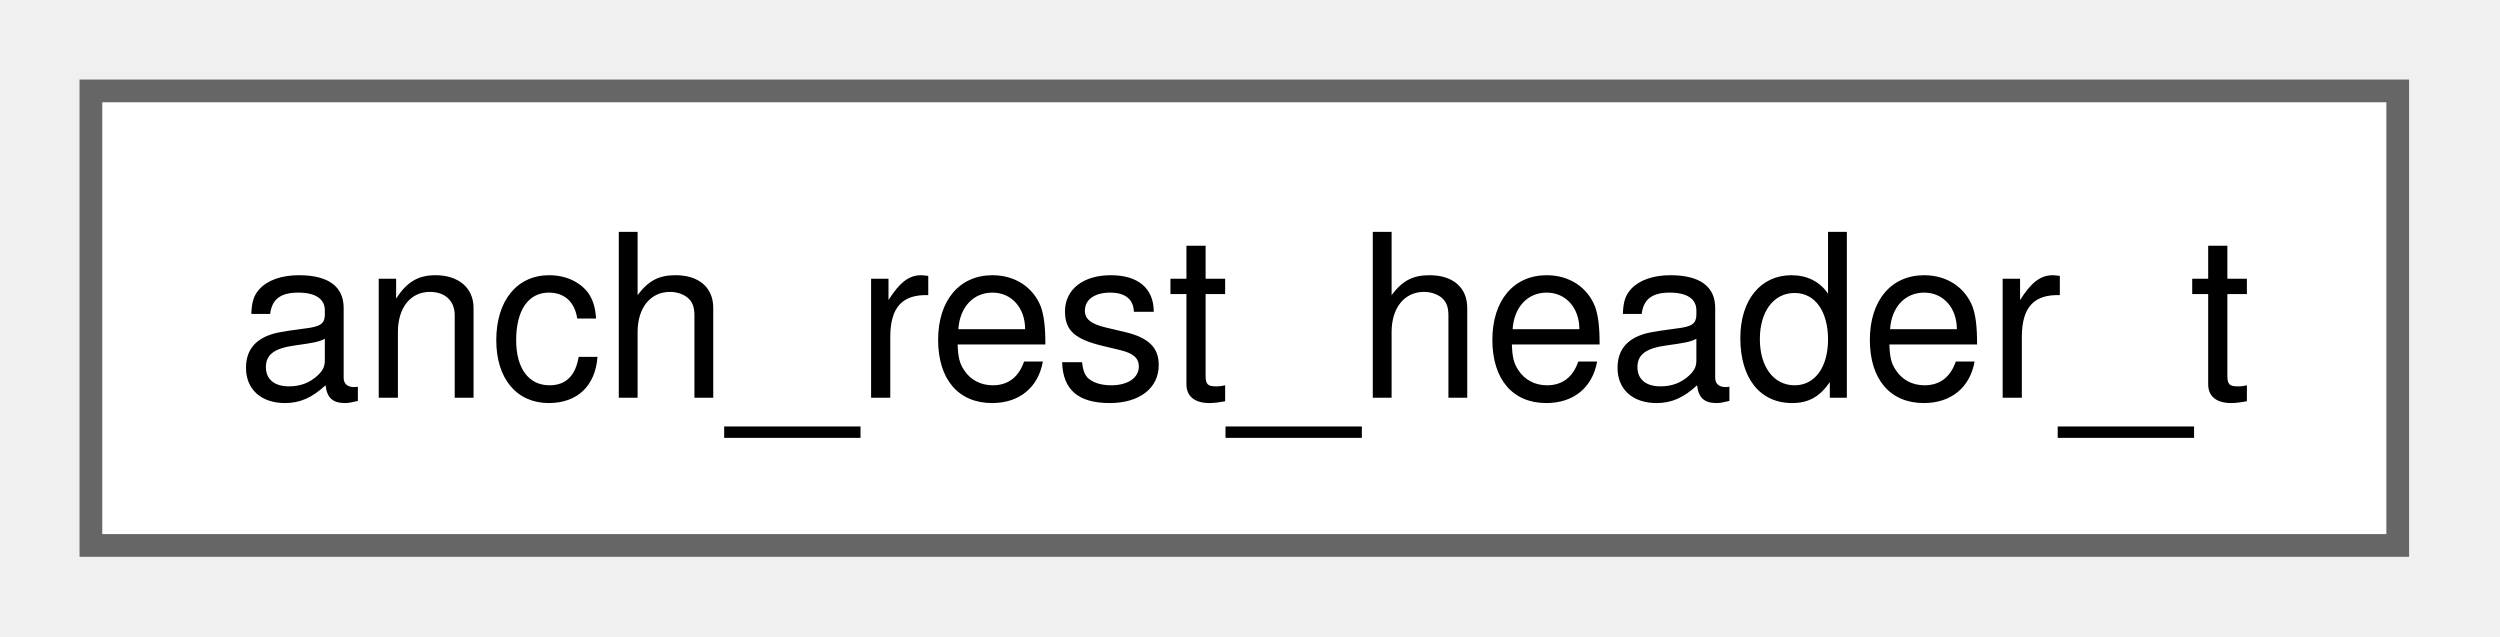
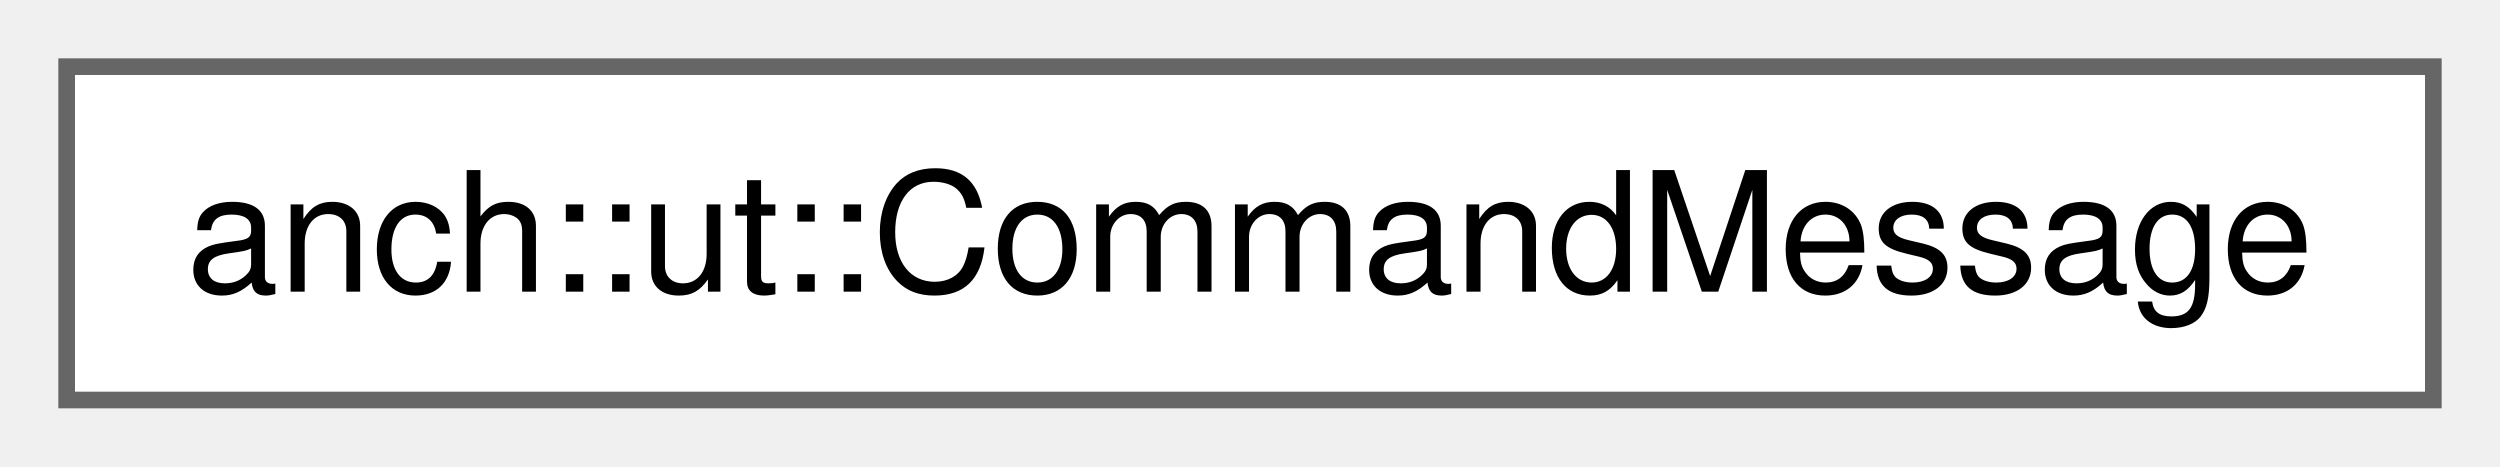
- <svg xmlns="http://www.w3.org/2000/svg" xmlns:xlink="http://www.w3.org/1999/xlink" width="110pt" height="28pt" viewBox="0.00 0.00 110.00 28.00">
+ <svg xmlns="http://www.w3.org/2000/svg" xmlns:xlink="http://www.w3.org/1999/xlink" width="150pt" height="28pt" viewBox="0.00 0.00 150.00 28.00">
  <g id="graph0" class="graph" transform="scale(1 1) rotate(0) translate(4 24)">
    <g id="Node000000" class="node">
      <g id="a_Node000000">
-         <a xlink:href="structanch__rest__header__t.html" target="_top" xlink:title=" ">
-           <polygon fill="white" stroke="#666666" points="101.5,-20 0,-20 0,0 101.5,0 101.5,-20" />
-           <text xml:space="preserve" text-anchor="middle" x="50.75" y="-6.5" font-family="Helvetica,sans-Serif" font-size="10.00">anch_rest_header_t</text>
+         <a xlink:href="structanch_1_1ut_1_1_command_message.html" target="_top" xlink:title="Command message.">
+           <polygon fill="white" stroke="#666666" points="142,-20 0,-20 0,0 142,0 142,-20" />
+           <text xml:space="preserve" text-anchor="middle" x="71" y="-6.5" font-family="Helvetica,sans-Serif" font-size="10.00">anch::ut::CommandMessage</text>
        </a>
      </g>
    </g>
  </g>
</svg>
